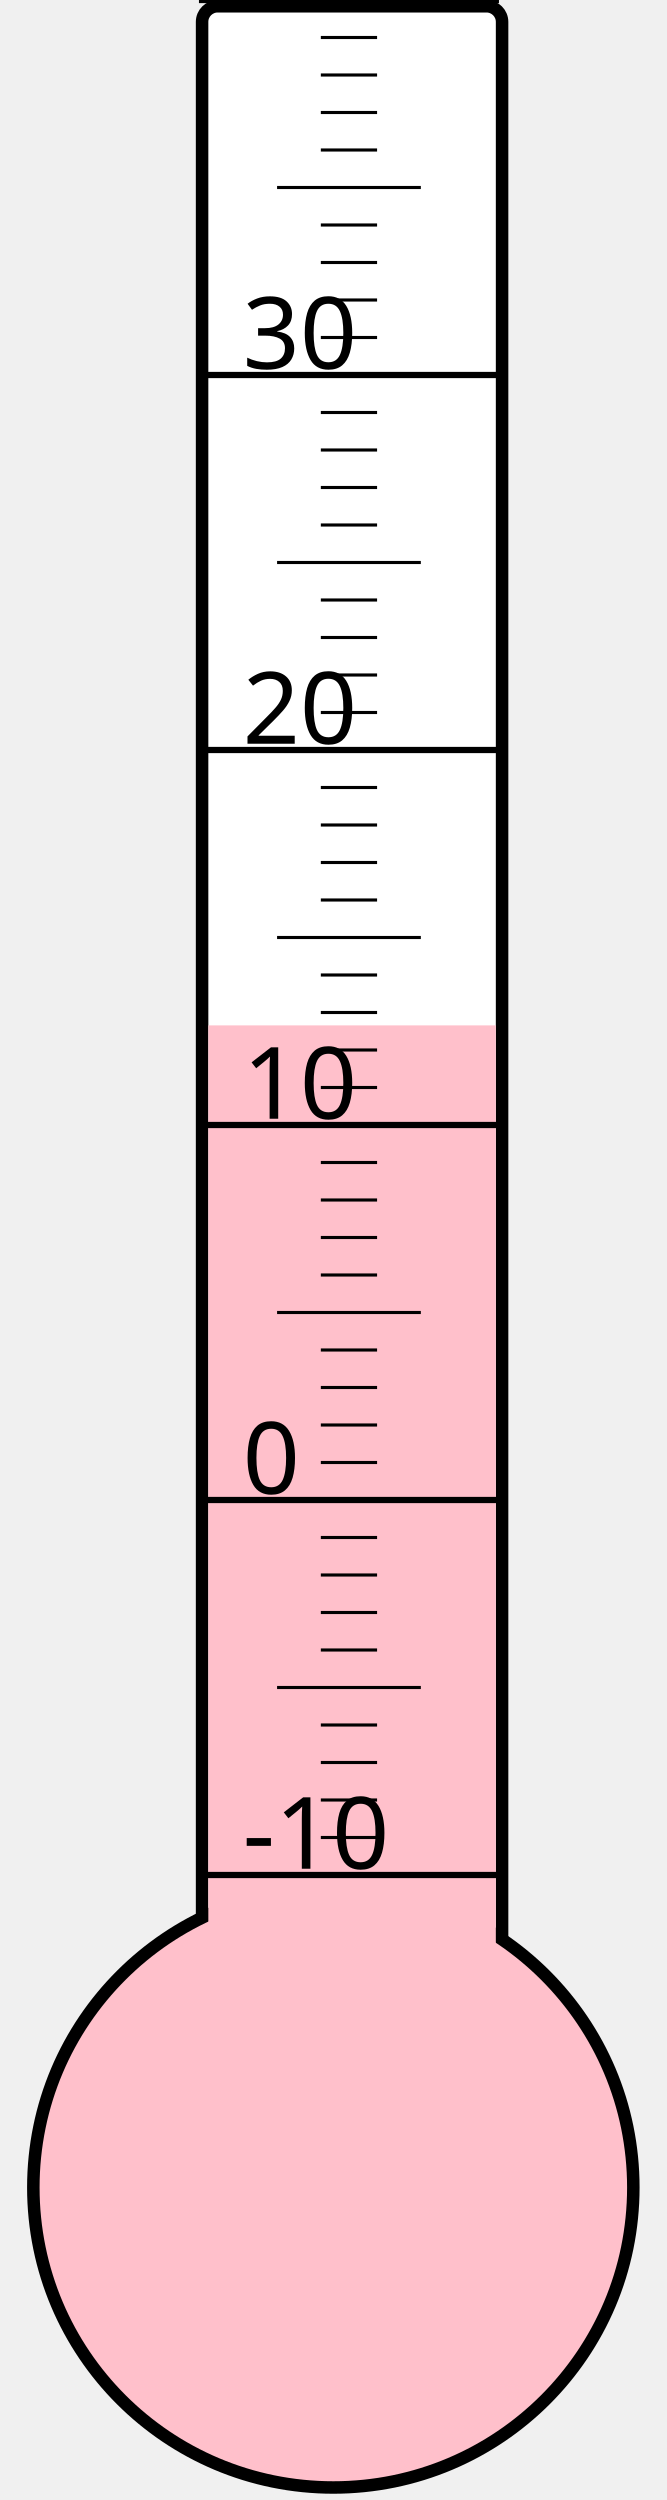
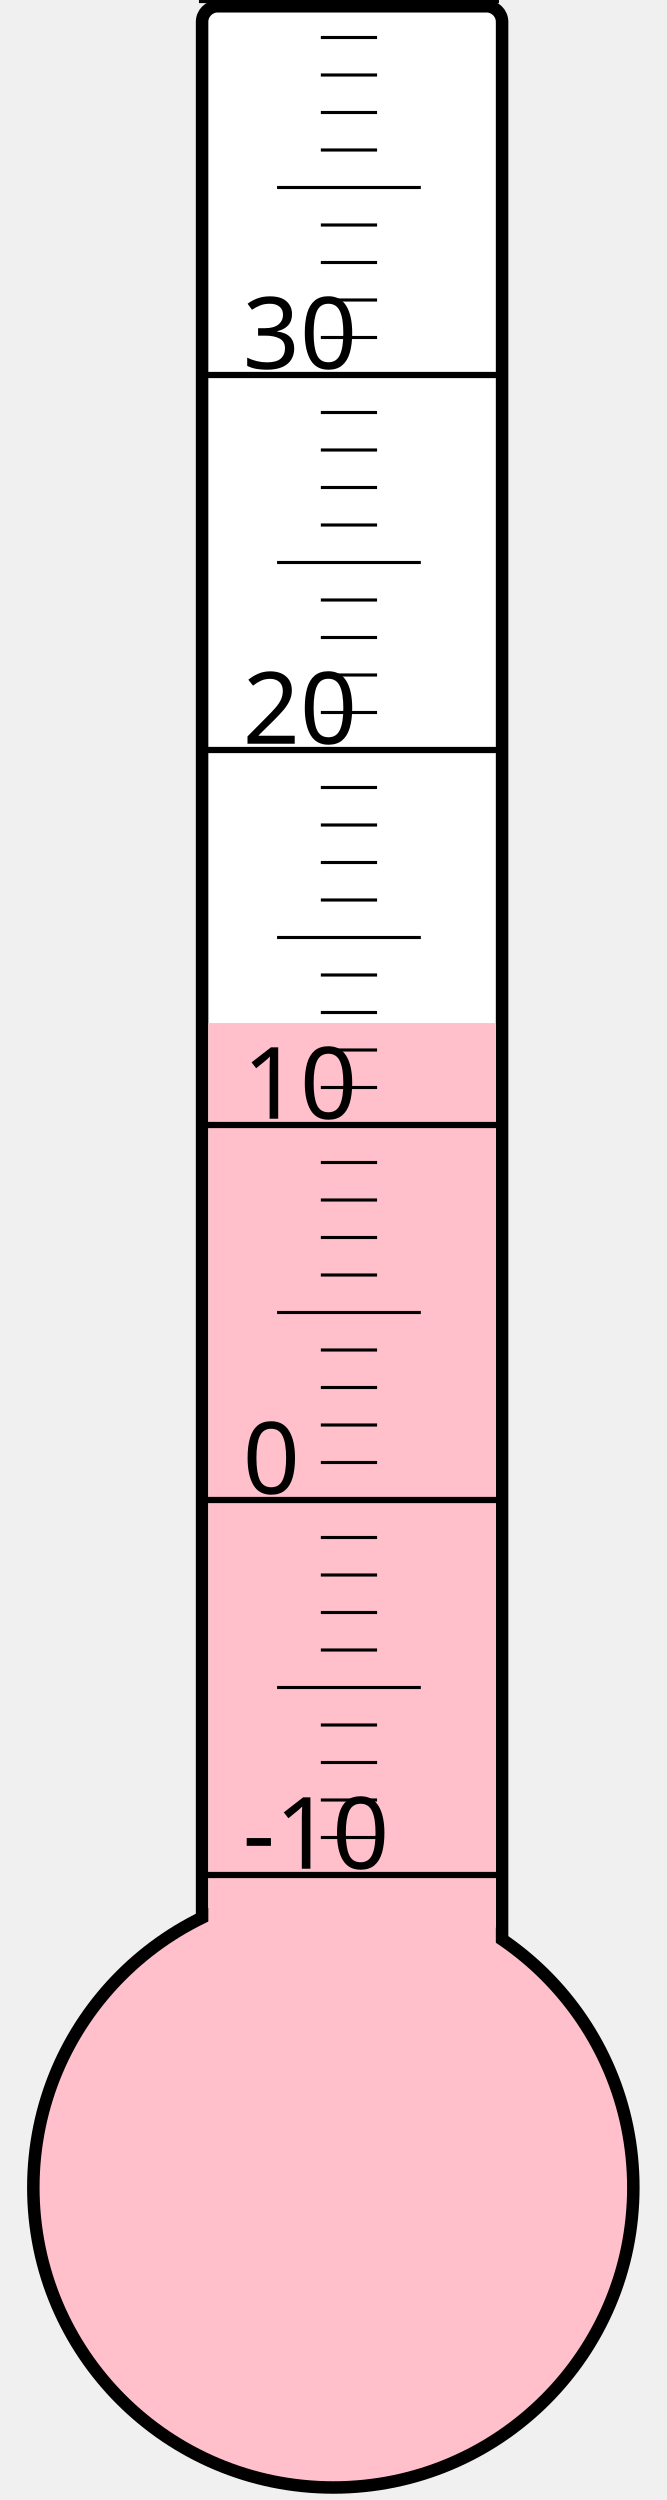
<svg xmlns="http://www.w3.org/2000/svg" width="40px" height="150px" viewBox="0 0 200 800">
  <rect width="200" height="800" x="0" y="0" style="fill: #ffffeb; fill-opacity: 0;" />
  <rect width="96" height="680" x="58" y="2" rx="5" ry="5" style="fill: white; fill-opacity: 1; stroke: black; stroke-width: 4;" />
  <circle cx="100" cy="700" r="96" style="fill: pink; stroke: black; stroke-width: 4;" />
-   <rect width="92" height="371.875" x="60" y="328.125" style="fill: pink; fill-opacity: 1; stroke-width: 0;" />
+   <rect width="92" height="372.625" x="60" y="327.375" style="fill: pink; fill-opacity: 1; stroke-width: 0;" />
  <text x="71" y="598" style="font-family: sans-serif; font-size: 24pt;">-10</text>
  <text x="71" y="478" style="font-family: sans-serif; font-size: 24pt;">0</text>
  <text x="71" y="358" style="font-family: sans-serif; font-size: 24pt;">10</text>
  <text x="71" y="238" style="font-family: sans-serif; font-size: 24pt;">20</text>
  <text x="71" y="118" style="font-family: sans-serif; font-size: 24pt;">30</text>
  <g style="stroke: black;">
    <line x1="57" y1="600" x2="153" y2="600" style="stroke-width: 2;" />
    <line x1="96" y1="588" x2="114" y2="588" style="stroke-width: 1;" />
    <line x1="96" y1="576" x2="114" y2="576" style="stroke-width: 1;" />
    <line x1="96" y1="564" x2="114" y2="564" style="stroke-width: 1;" />
    <line x1="96" y1="552" x2="114" y2="552" style="stroke-width: 1;" />
    <line x1="82" y1="540" x2="128" y2="540" style="stroke-width: 1;" />
    <line x1="96" y1="528" x2="114" y2="528" style="stroke-width: 1;" />
    <line x1="96" y1="516" x2="114" y2="516" style="stroke-width: 1;" />
    <line x1="96" y1="504" x2="114" y2="504" style="stroke-width: 1;" />
    <line x1="96" y1="492" x2="114" y2="492" style="stroke-width: 1;" />
    <line x1="57" y1="480" x2="153" y2="480" style="stroke-width: 2;" />
    <line x1="96" y1="468" x2="114" y2="468" style="stroke-width: 1;" />
    <line x1="96" y1="456" x2="114" y2="456" style="stroke-width: 1;" />
    <line x1="96" y1="444" x2="114" y2="444" style="stroke-width: 1;" />
    <line x1="96" y1="432" x2="114" y2="432" style="stroke-width: 1;" />
    <line x1="82" y1="420" x2="128" y2="420" style="stroke-width: 1;" />
    <line x1="96" y1="408" x2="114" y2="408" style="stroke-width: 1;" />
    <line x1="96" y1="396" x2="114" y2="396" style="stroke-width: 1;" />
    <line x1="96" y1="384" x2="114" y2="384" style="stroke-width: 1;" />
    <line x1="96" y1="372" x2="114" y2="372" style="stroke-width: 1;" />
    <line x1="57" y1="360" x2="153" y2="360" style="stroke-width: 2;" />
    <line x1="96" y1="348" x2="114" y2="348" style="stroke-width: 1;" />
    <line x1="96" y1="336" x2="114" y2="336" style="stroke-width: 1;" />
    <line x1="96" y1="324" x2="114" y2="324" style="stroke-width: 1;" />
    <line x1="96" y1="312" x2="114" y2="312" style="stroke-width: 1;" />
    <line x1="82" y1="300" x2="128" y2="300" style="stroke-width: 1;" />
    <line x1="96" y1="288" x2="114" y2="288" style="stroke-width: 1;" />
    <line x1="96" y1="276" x2="114" y2="276" style="stroke-width: 1;" />
    <line x1="96" y1="264" x2="114" y2="264" style="stroke-width: 1;" />
    <line x1="96" y1="252" x2="114" y2="252" style="stroke-width: 1;" />
    <line x1="57" y1="240" x2="153" y2="240" style="stroke-width: 2;" />
    <line x1="96" y1="228" x2="114" y2="228" style="stroke-width: 1;" />
    <line x1="96" y1="216" x2="114" y2="216" style="stroke-width: 1;" />
    <line x1="96" y1="204" x2="114" y2="204" style="stroke-width: 1;" />
    <line x1="96" y1="192" x2="114" y2="192" style="stroke-width: 1;" />
    <line x1="82" y1="180" x2="128" y2="180" style="stroke-width: 1;" />
    <line x1="96" y1="168" x2="114" y2="168" style="stroke-width: 1;" />
    <line x1="96" y1="156" x2="114" y2="156" style="stroke-width: 1;" />
    <line x1="96" y1="144" x2="114" y2="144" style="stroke-width: 1;" />
    <line x1="96" y1="132" x2="114" y2="132" style="stroke-width: 1;" />
    <line x1="57" y1="120" x2="153" y2="120" style="stroke-width: 2;" />
    <line x1="96" y1="108" x2="114" y2="108" style="stroke-width: 1;" />
    <line x1="96" y1="96" x2="114" y2="96" style="stroke-width: 1;" />
    <line x1="96" y1="84" x2="114" y2="84" style="stroke-width: 1;" />
    <line x1="96" y1="72" x2="114" y2="72" style="stroke-width: 1;" />
    <line x1="82" y1="60" x2="128" y2="60" style="stroke-width: 1;" />
    <line x1="96" y1="48" x2="114" y2="48" style="stroke-width: 1;" />
    <line x1="96" y1="36" x2="114" y2="36" style="stroke-width: 1;" />
    <line x1="96" y1="24" x2="114" y2="24" style="stroke-width: 1;" />
    <line x1="96" y1="12" x2="114" y2="12" style="stroke-width: 1;" />
    <line x1="57" y1="0" x2="153" y2="0" style="stroke-width: 2;" />
  </g>
</svg>
